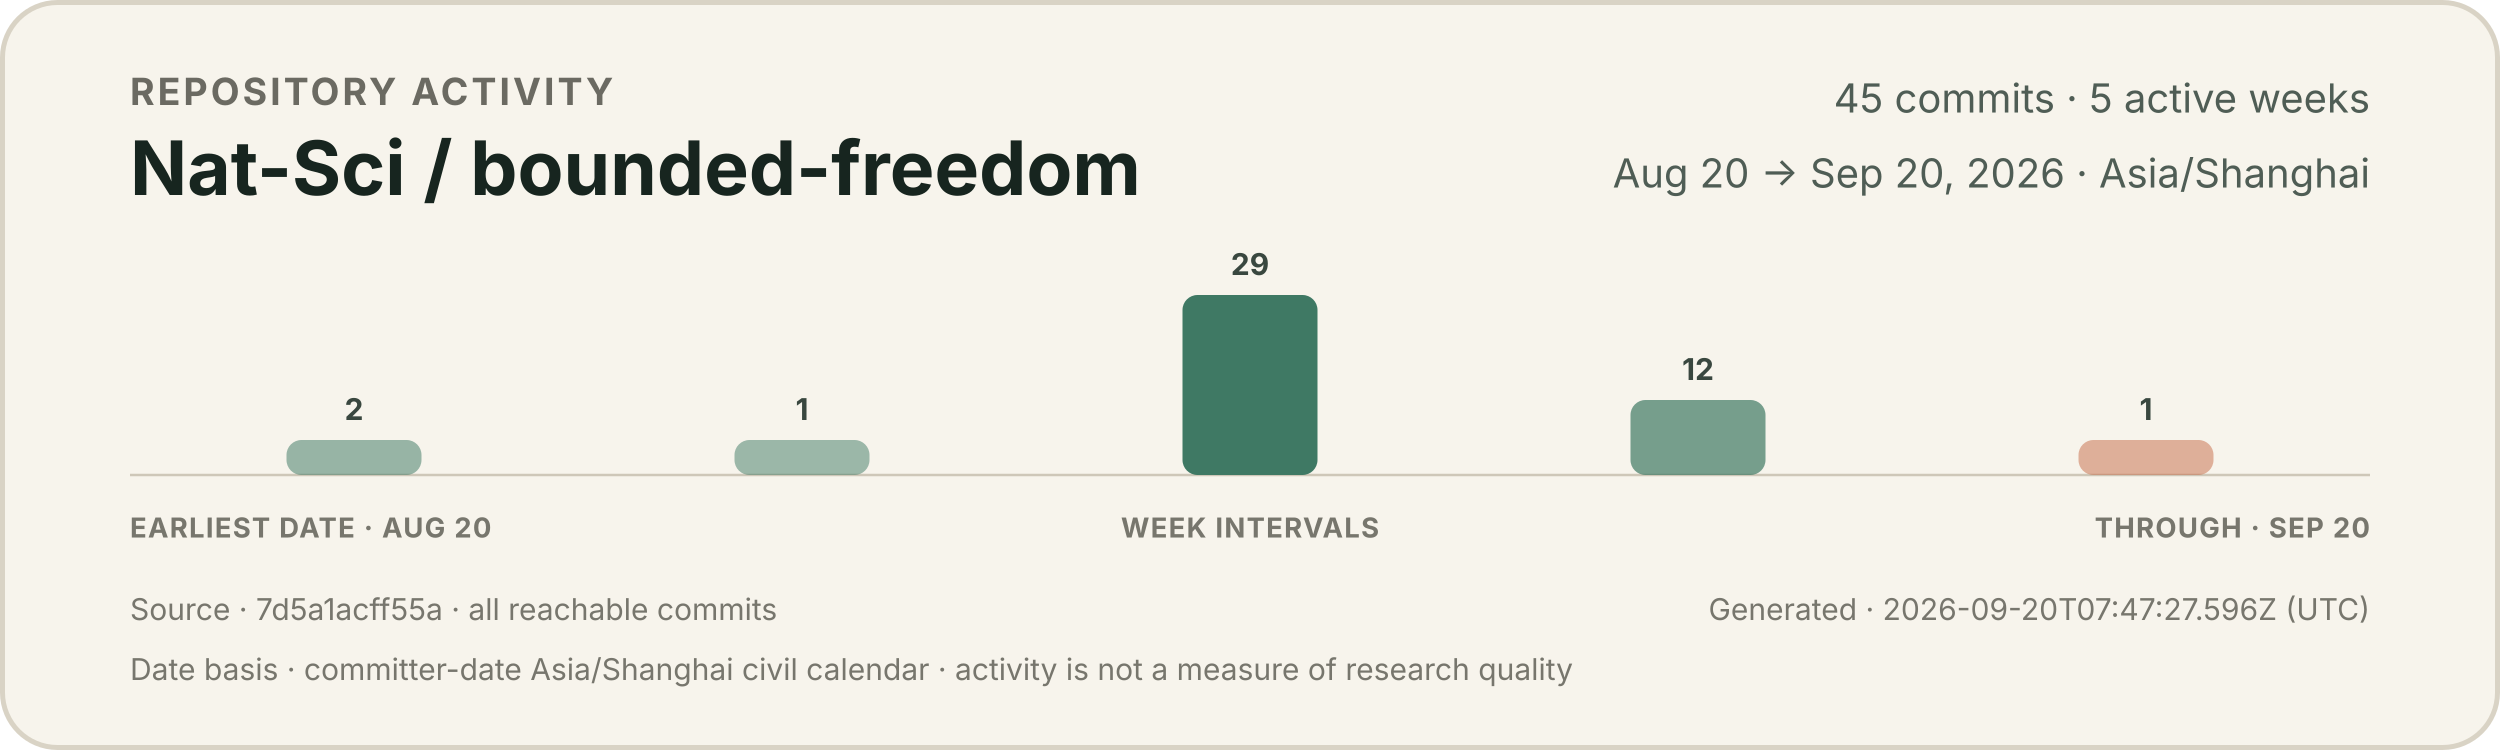
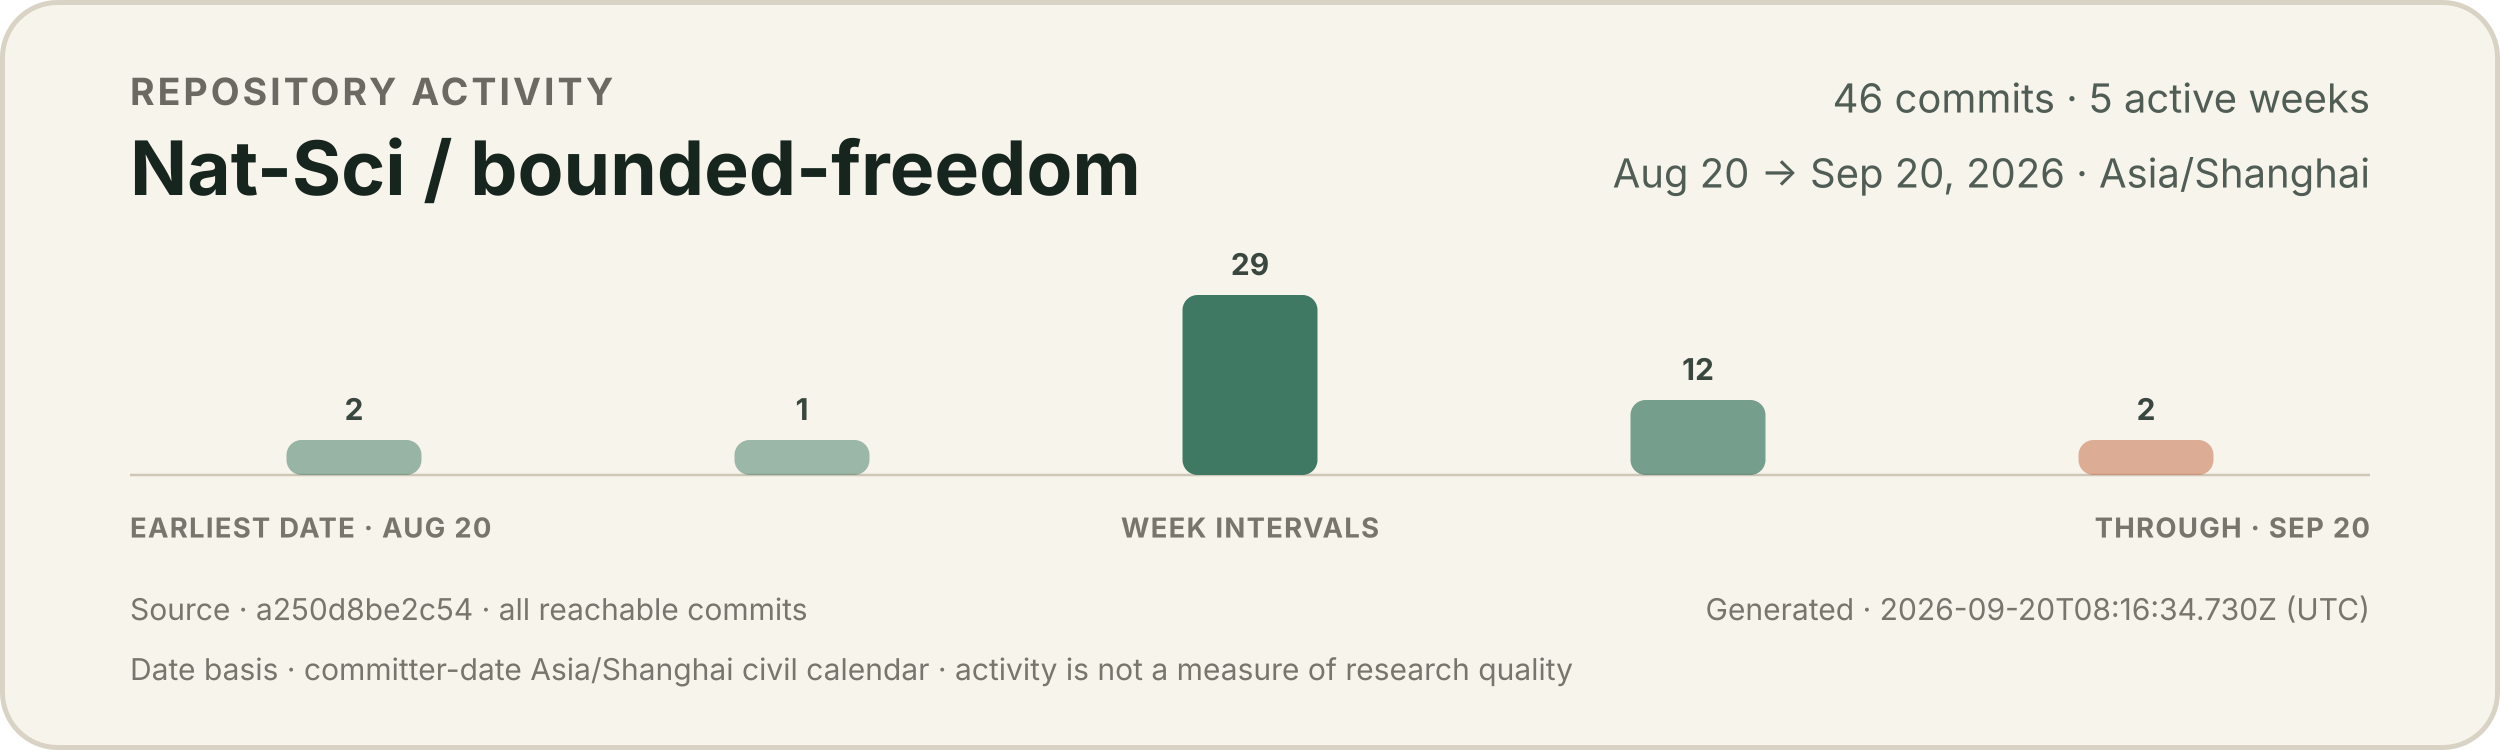
<svg xmlns="http://www.w3.org/2000/svg" width="1000" height="300" viewBox="0 0 1000 300" role="img" aria-labelledby="title description">
  <style>
    text { font-family: -apple-system, BlinkMacSystemFont, "Segoe UI", sans-serif; }
    .eyebrow { fill: #6b6a62; font-size: 15px; font-weight: 650; letter-spacing: 1.2px; }
    .title { fill: #17251f; font-size: 30px; font-weight: 720; }
    .meta { fill: #4f5d55; font-size: 16px; }
    .count { fill: #39473f; font-size: 12px; font-weight: 650; }
    .axis { fill: #77766d; font-size: 11px; font-weight: 650; letter-spacing: 0.5px; }
    .foot { fill: #77766d; font-size: 12px; }
  </style>
  <rect x="1" y="1" width="998" height="298" rx="22" fill="#f7f4ec" stroke="#d9d3c5" stroke-width="2" />
  <text x="52" y="42" class="eyebrow">REPOSITORY ACTIVITY</text>
  <text x="52" y="78" class="title">Nat-Sci / bounded-freedom</text>
-   <text x="948" y="45" text-anchor="end" class="meta">45 commits · 5 active weeks</text>
+   <text x="948" y="45" text-anchor="end" class="meta">46 commits · 5 active weeks</text>
  <text x="948" y="75" text-anchor="end" class="meta">Aug 20 → Sep 20, 2026 · Asia/Shanghai</text>
  <line x1="52" y1="190" x2="948" y2="190" stroke="#cec7b8" stroke-width="1" />
  <g>
    <rect x="114.6" y="176" width="54.0" height="14" rx="6" fill="#3f7964" opacity="0.52" />
    <text x="141.6" y="168" text-anchor="middle" class="count">2</text>
  </g>
  <g>
    <rect x="293.8" y="176" width="54.0" height="14" rx="6" fill="#3f7964" opacity="0.50" />
    <text x="320.8" y="168" text-anchor="middle" class="count">1</text>
  </g>
  <g>
    <rect x="473.0" y="118" width="54.0" height="72" rx="6" fill="#3f7964" opacity="1.00" />
    <text x="500.0" y="110" text-anchor="middle" class="count">29</text>
  </g>
  <g>
    <rect x="652.2" y="160" width="54.0" height="30" rx="6" fill="#3f7964" opacity="0.70" />
    <text x="679.2" y="152" text-anchor="middle" class="count">12</text>
  </g>
  <g>
-     <rect x="831.4" y="176" width="54.0" height="14" rx="6" fill="#c66a45" opacity="0.50" />
-     <text x="858.4" y="168" text-anchor="middle" class="count">1</text>
+     <rect x="831.4" y="176" width="54.0" height="14" rx="6" fill="#c66a45" opacity="0.52" />
+     <text x="858.4" y="168" text-anchor="middle" class="count">2</text>
  </g>
  <text x="52" y="215" class="axis">EARLIEST DATE · AUG 20</text>
  <text x="500" y="215" text-anchor="middle" class="axis">WEEK INTERVALS</text>
  <text x="948" y="215" text-anchor="end" class="axis">THROUGH · SEP 20</text>
-   <text x="52" y="248" class="foot">Source · 7d5a1acff55a · all reachable commits</text>
-   <text x="948" y="248" text-anchor="end" class="foot">Generated · 2026-09-20T07:47:27.596Z (UTC)</text>
+   <text x="52" y="248" class="foot">Source · a250d8be2c54 · all reachable commits</text>
+   <text x="948" y="248" text-anchor="end" class="foot">Generated · 2026-09-20T08:16:34.730Z (UTC)</text>
  <text x="52" y="272" class="foot">Date basis · committer-date Asia/Shanghai civil calendar · activity is not a measure of research quality</text>
</svg>
